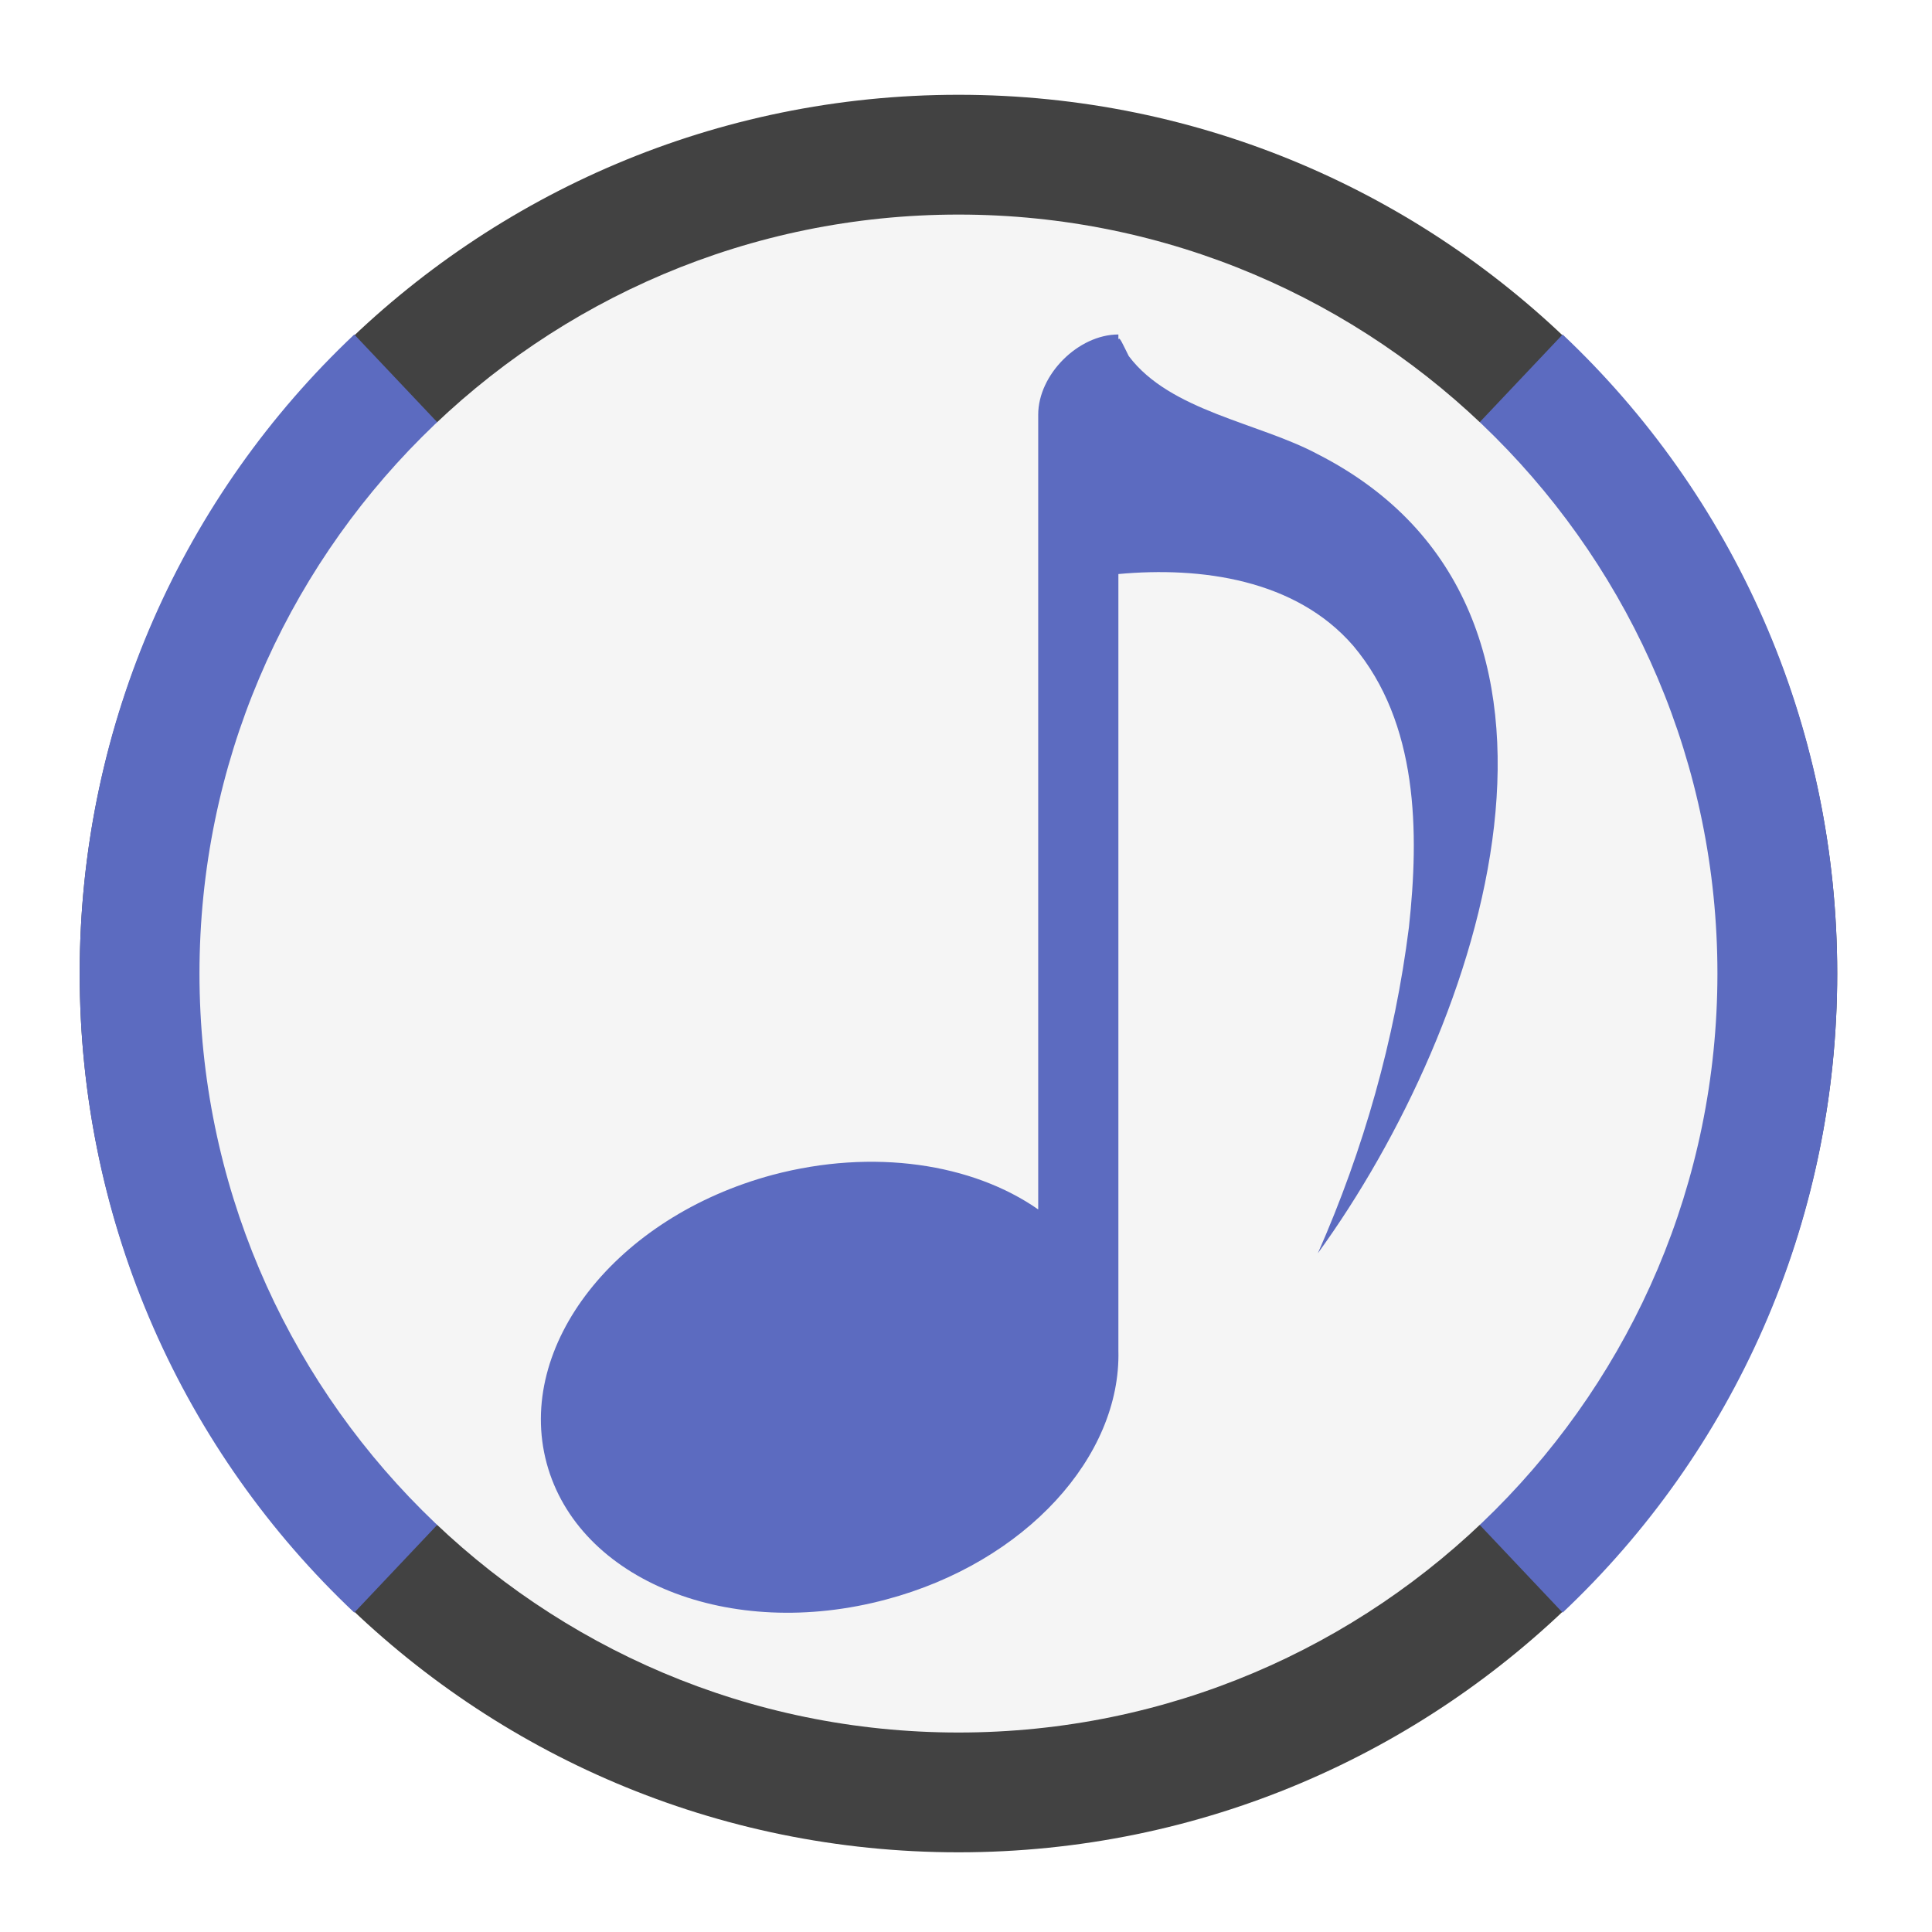
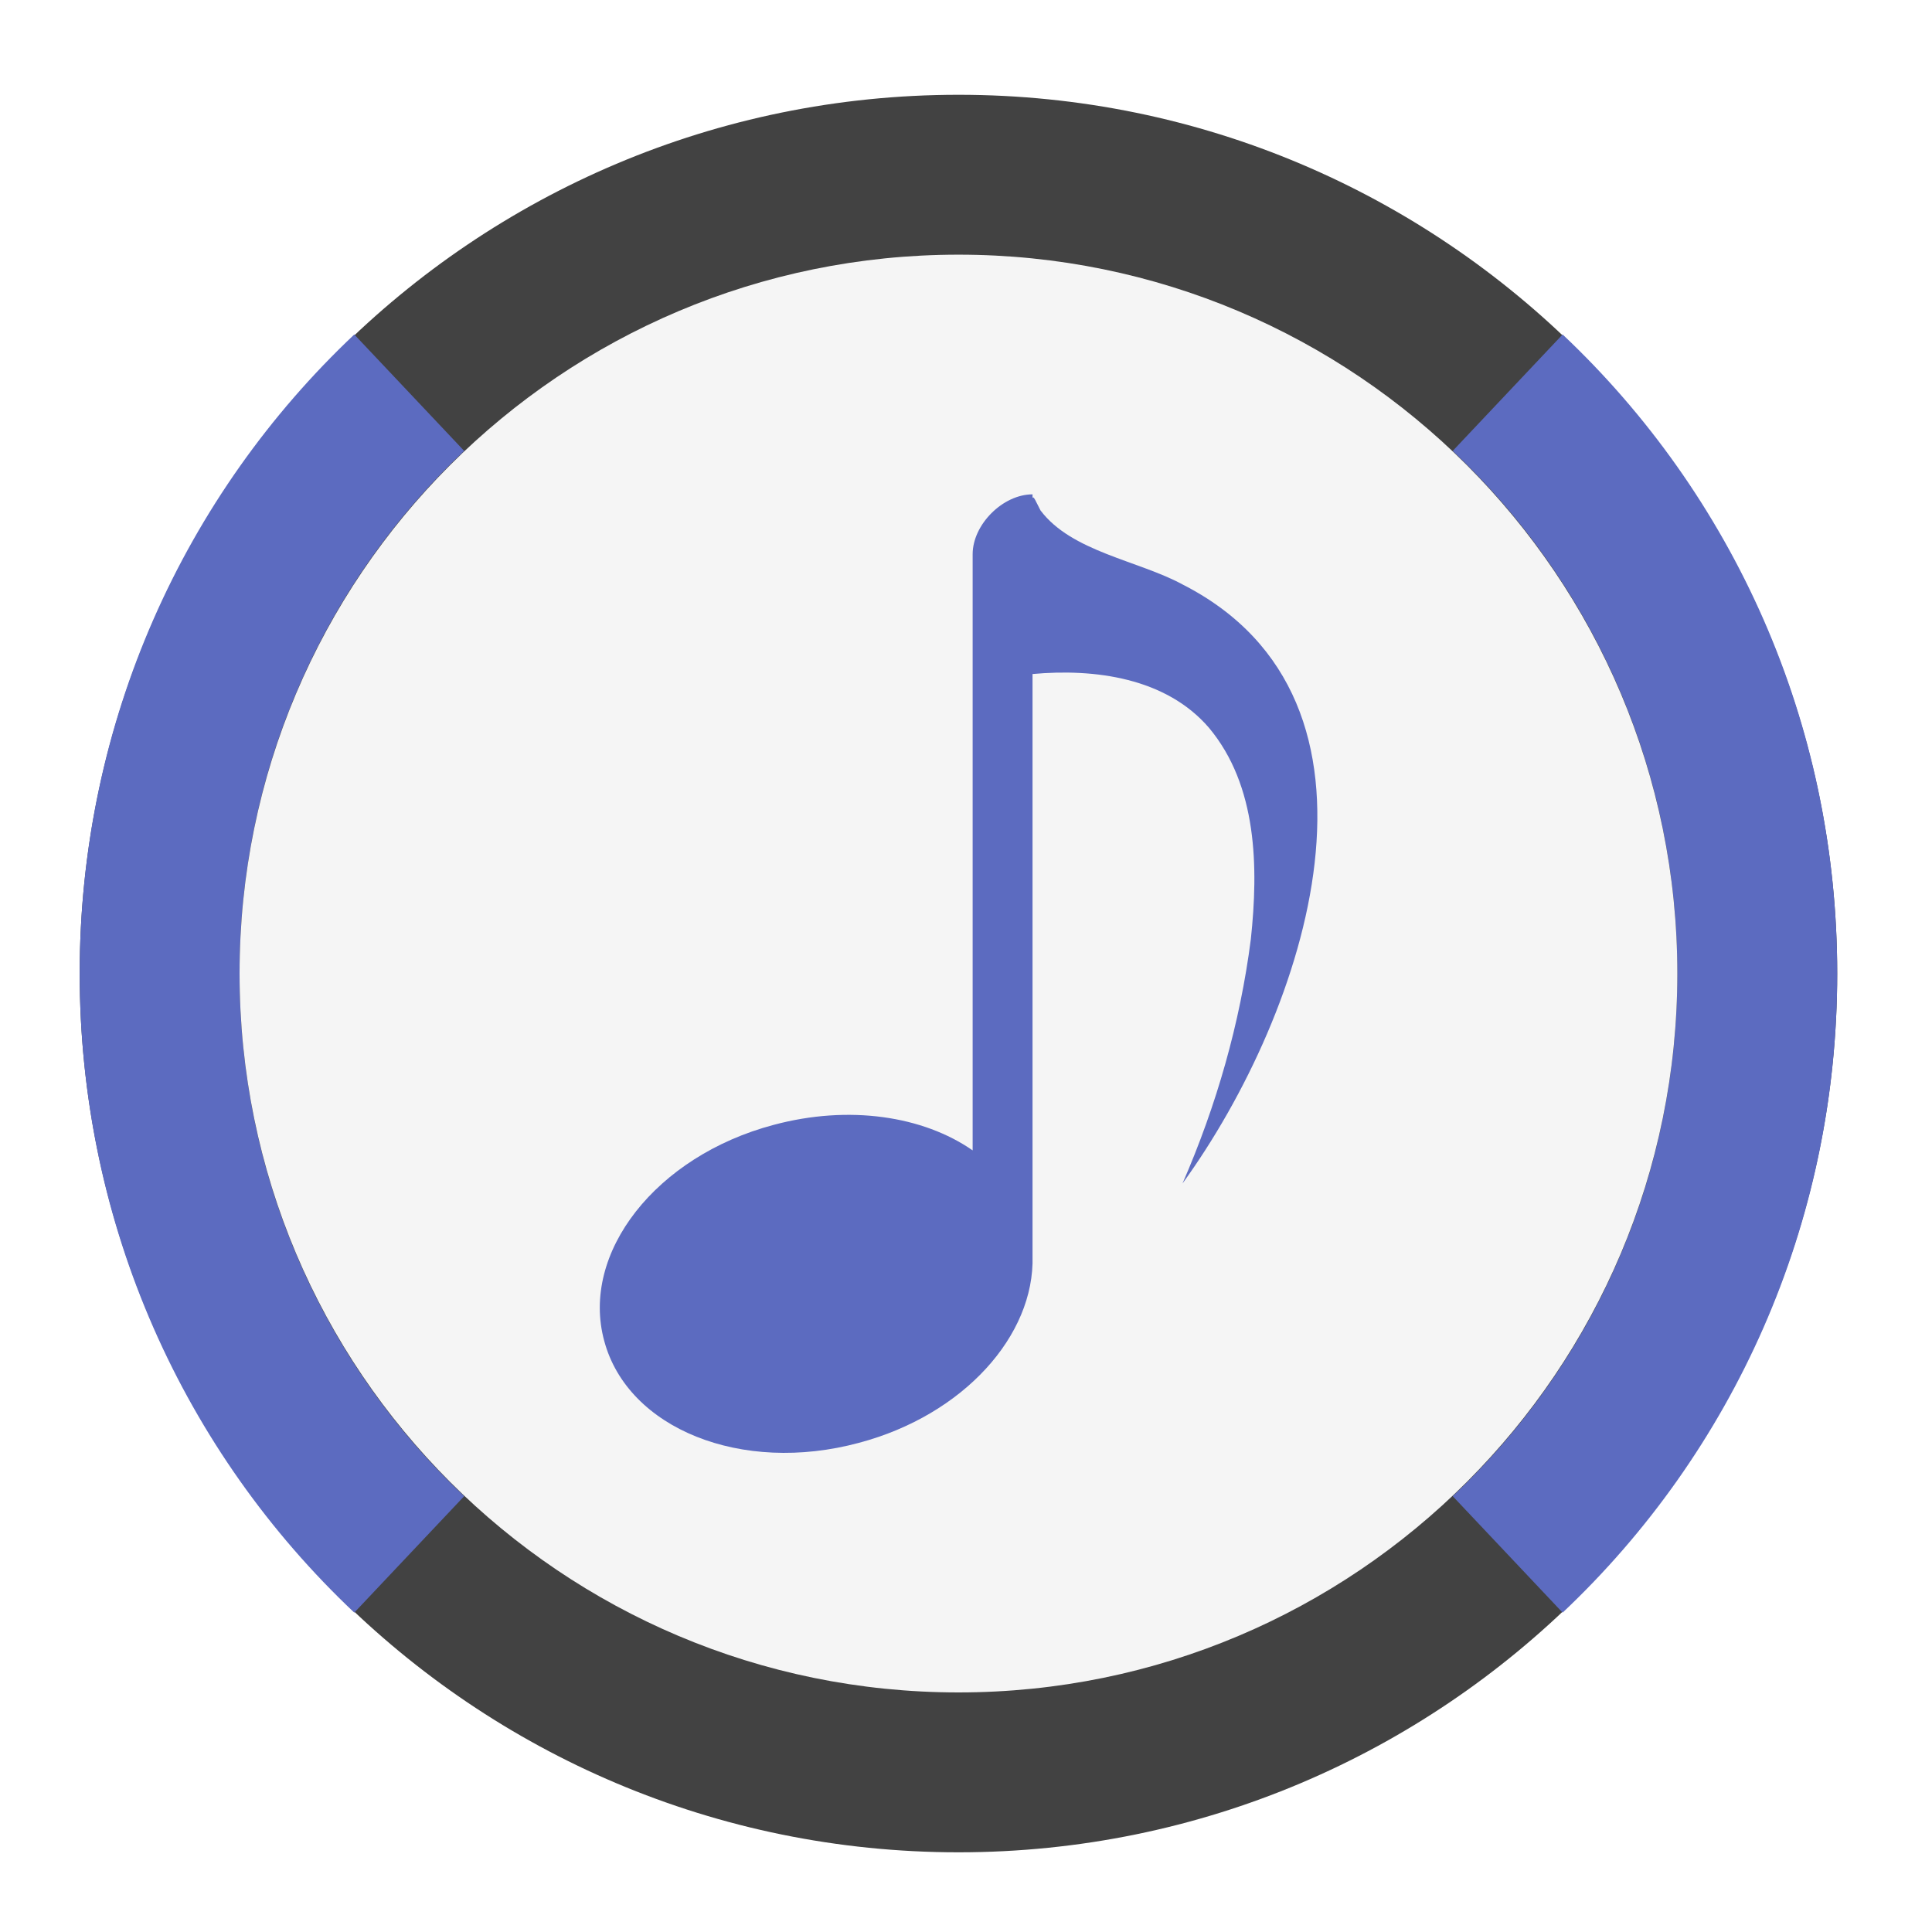
<svg xmlns="http://www.w3.org/2000/svg" width="16px" height="16px" viewBox="0 0 16 16" version="1.1">
  <g id="surface1">
    <path style=" stroke:none;fill-rule:nonzero;fill:rgb(25.882%,25.882%,25.882%);fill-opacity:1;" d="M 7.938 0.785 C 11.957 0.785 15.215 4.043 15.215 8.062 C 15.215 12.082 11.957 15.34 7.938 15.34 C 3.918 15.34 0.66 12.082 0.66 8.062 C 0.66 4.043 3.918 0.785 7.938 0.785 Z M 7.938 0.785 " />
-     <path style=" stroke:none;fill-rule:nonzero;fill:rgb(36.078%,41.961%,75.294%);fill-opacity:1;" d="M 7.938 8.062 L 2.934 13.355 C 1.531 12.031 0.66 10.152 0.66 8.062 C 0.66 5.973 1.531 4.094 2.934 2.77 Z M 7.938 8.062 " />
-     <path style=" stroke:none;fill-rule:nonzero;fill:rgb(36.078%,41.961%,75.294%);fill-opacity:1;" d="M 7.938 8.062 L 12.941 13.355 C 14.344 12.031 15.215 10.152 15.215 8.062 C 15.215 5.973 14.344 4.094 12.941 2.77 Z M 7.938 8.062 " />
-     <path style=" stroke:none;fill-rule:nonzero;fill:rgb(96.078%,96.078%,96.078%);fill-opacity:1;" d="M 7.938 1.777 C 11.406 1.777 14.223 4.594 14.223 8.062 C 14.223 11.531 11.406 14.348 7.938 14.348 C 4.469 14.348 1.652 11.531 1.652 8.062 C 1.652 4.594 4.469 1.777 7.938 1.777 Z M 7.938 1.777 " />
-     <path style=" stroke:none;fill-rule:nonzero;fill:rgb(36.078%,41.961%,75.294%);fill-opacity:1;" d="M 9.262 2.77 C 8.93 2.77 8.598 3.102 8.598 3.434 L 8.598 10.016 C 8.055 9.637 7.234 9.508 6.398 9.73 C 5.102 10.078 4.266 11.145 4.527 12.117 C 4.789 13.09 6.043 13.594 7.34 13.246 C 8.496 12.938 9.285 12.059 9.262 11.184 L 9.262 4.754 C 9.945 4.691 10.73 4.797 11.207 5.348 C 11.746 5.988 11.754 6.891 11.668 7.68 C 11.551 8.609 11.293 9.52 10.914 10.379 C 12.289 8.484 13.43 5.047 10.914 3.762 C 10.426 3.5 9.691 3.406 9.348 2.949 C 9.297 2.848 9.27 2.781 9.262 2.812 Z M 9.262 2.77 " />
+     <path style=" stroke:none;fill-rule:nonzero;fill:rgb(36.078%,41.961%,75.294%);fill-opacity:1;" d="M 2.934 2.77 C 1.531 4.094 0.66 5.973 0.66 8.062 C 0.66 10.152 1.531 12.031 2.934 13.355 L 3.844 12.391 C 2.699 11.309 1.984 9.773 1.984 8.062 C 1.984 6.352 2.699 4.816 3.844 3.734 Z M 12.941 2.77 L 12.031 3.734 C 13.176 4.816 13.891 6.352 13.891 8.062 C 13.891 9.773 13.176 11.309 12.031 12.391 L 12.941 13.355 C 14.344 12.031 15.215 10.152 15.215 8.062 C 15.215 5.973 14.344 4.094 12.941 2.77 Z M 12.941 2.77 " />
+     <path style=" stroke:none;fill-rule:nonzero;fill:rgb(96.078%,96.078%,96.078%);fill-opacity:1;" d="M 7.938 2.109 C 11.227 2.109 13.891 4.773 13.891 8.062 C 13.891 11.352 11.227 14.016 7.938 14.016 C 4.648 14.016 1.984 11.352 1.984 8.062 C 1.984 4.773 4.648 2.109 7.938 2.109 Z M 7.938 2.109 " />
+     <path style=" stroke:none;fill-rule:nonzero;fill:rgb(36.078%,41.961%,75.294%);fill-opacity:1;" d="M 8.551 4.094 C 8.305 4.094 8.055 4.344 8.055 4.59 L 8.055 9.527 C 7.645 9.242 7.031 9.148 6.406 9.316 C 5.434 9.574 4.805 10.375 5.004 11.105 C 5.199 11.832 6.141 12.211 7.113 11.949 C 7.98 11.719 8.57 11.059 8.551 10.402 L 8.551 5.582 C 9.066 5.535 9.656 5.613 10.012 6.027 C 10.414 6.508 10.422 7.184 10.359 7.777 C 10.27 8.473 10.074 9.156 9.793 9.801 C 10.824 8.379 11.68 5.801 9.793 4.84 C 9.426 4.641 8.875 4.57 8.617 4.227 C 8.578 4.152 8.559 4.102 8.551 4.125 Z M 8.551 4.094 " />
  </g>
</svg>
